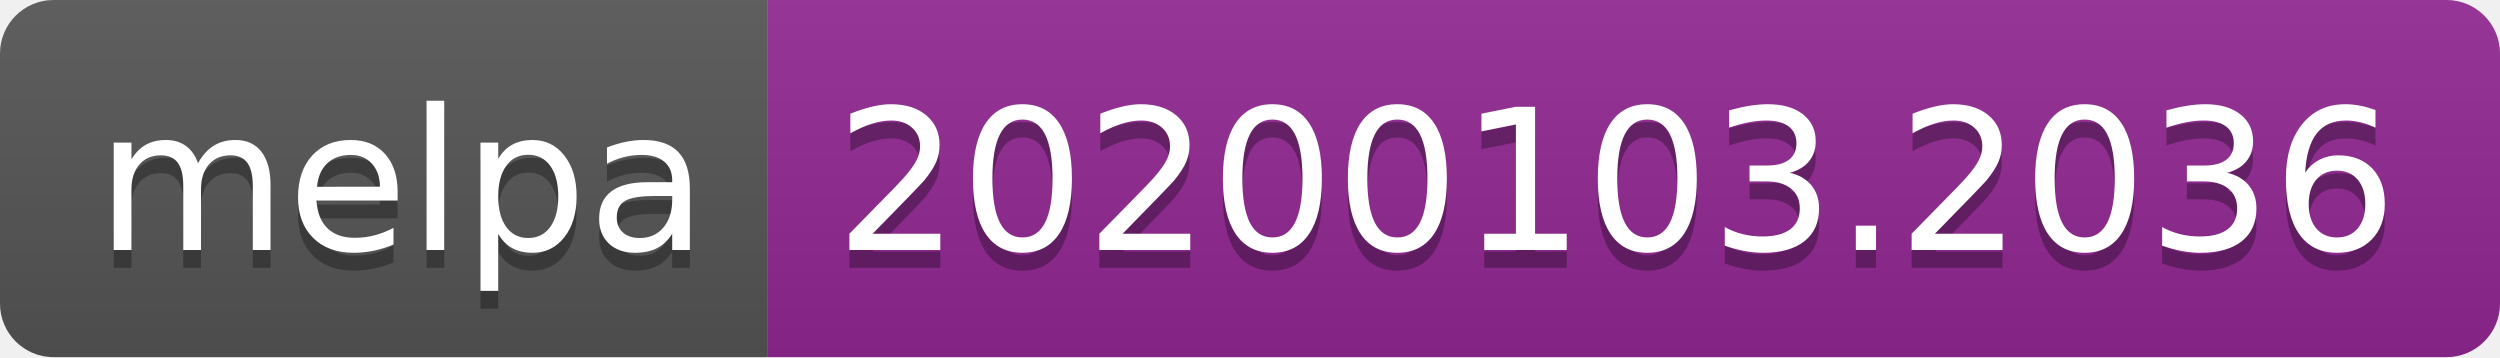
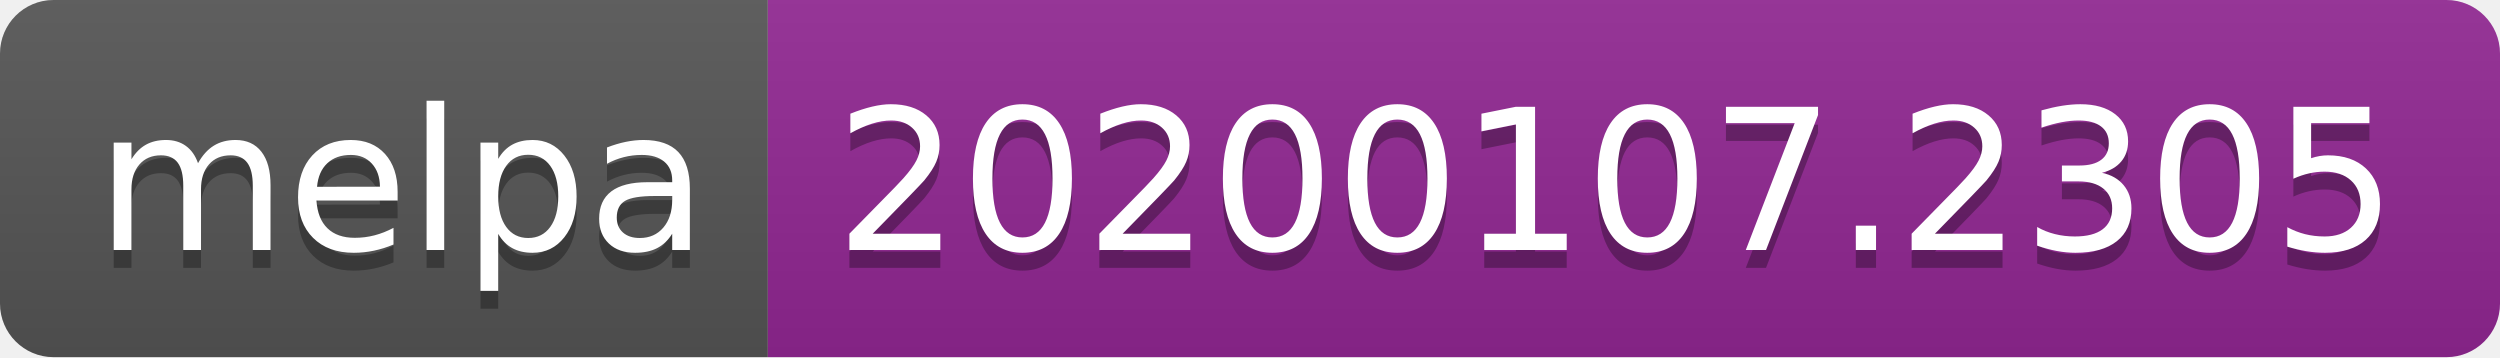
<svg xmlns="http://www.w3.org/2000/svg" width="140" height="20">
  <linearGradient id="b" x2="0" y2="100%">
    <stop offset="0" stop-color="#bbb" stop-opacity=".1" />
    <stop offset="1" stop-opacity=".1" />
  </linearGradient>
  <clipPath id="a">
    <rect width="140" height="20" rx="3" fill="#fff" />
  </clipPath>
  <g clip-path="url(#a)">
    <path fill="#555" d="M0 0h43v20H0z" />
    <path fill="#922793" d="M43 0h97v20H43z" />
    <path fill="url(#b)" d="M0 0h140v20H0z" />
  </g>
  <g fill="#fff" text-anchor="middle" font-family="DejaVu Sans,Verdana,Geneva,sans-serif" font-size="110">
    <text x="225" y="150" fill="#010101" fill-opacity=".3" transform="scale(.1)" textLength="330">melpa</text>
    <text x="225" y="140" transform="scale(.1)" textLength="330">melpa</text>
-     <text x="905" y="150" fill="#010101" fill-opacity=".3" transform="scale(.1)" textLength="870">20200103.2036</text>
-     <text x="905" y="140" transform="scale(.1)" textLength="870">20200103.2036</text>
+     <text x="905" y="150" fill="#010101" fill-opacity=".3" transform="scale(.1)" textLength="870">20200107.2305</text>
+     <text x="905" y="140" transform="scale(.1)" textLength="870">20200107.2305</text>
  </g>
</svg>
